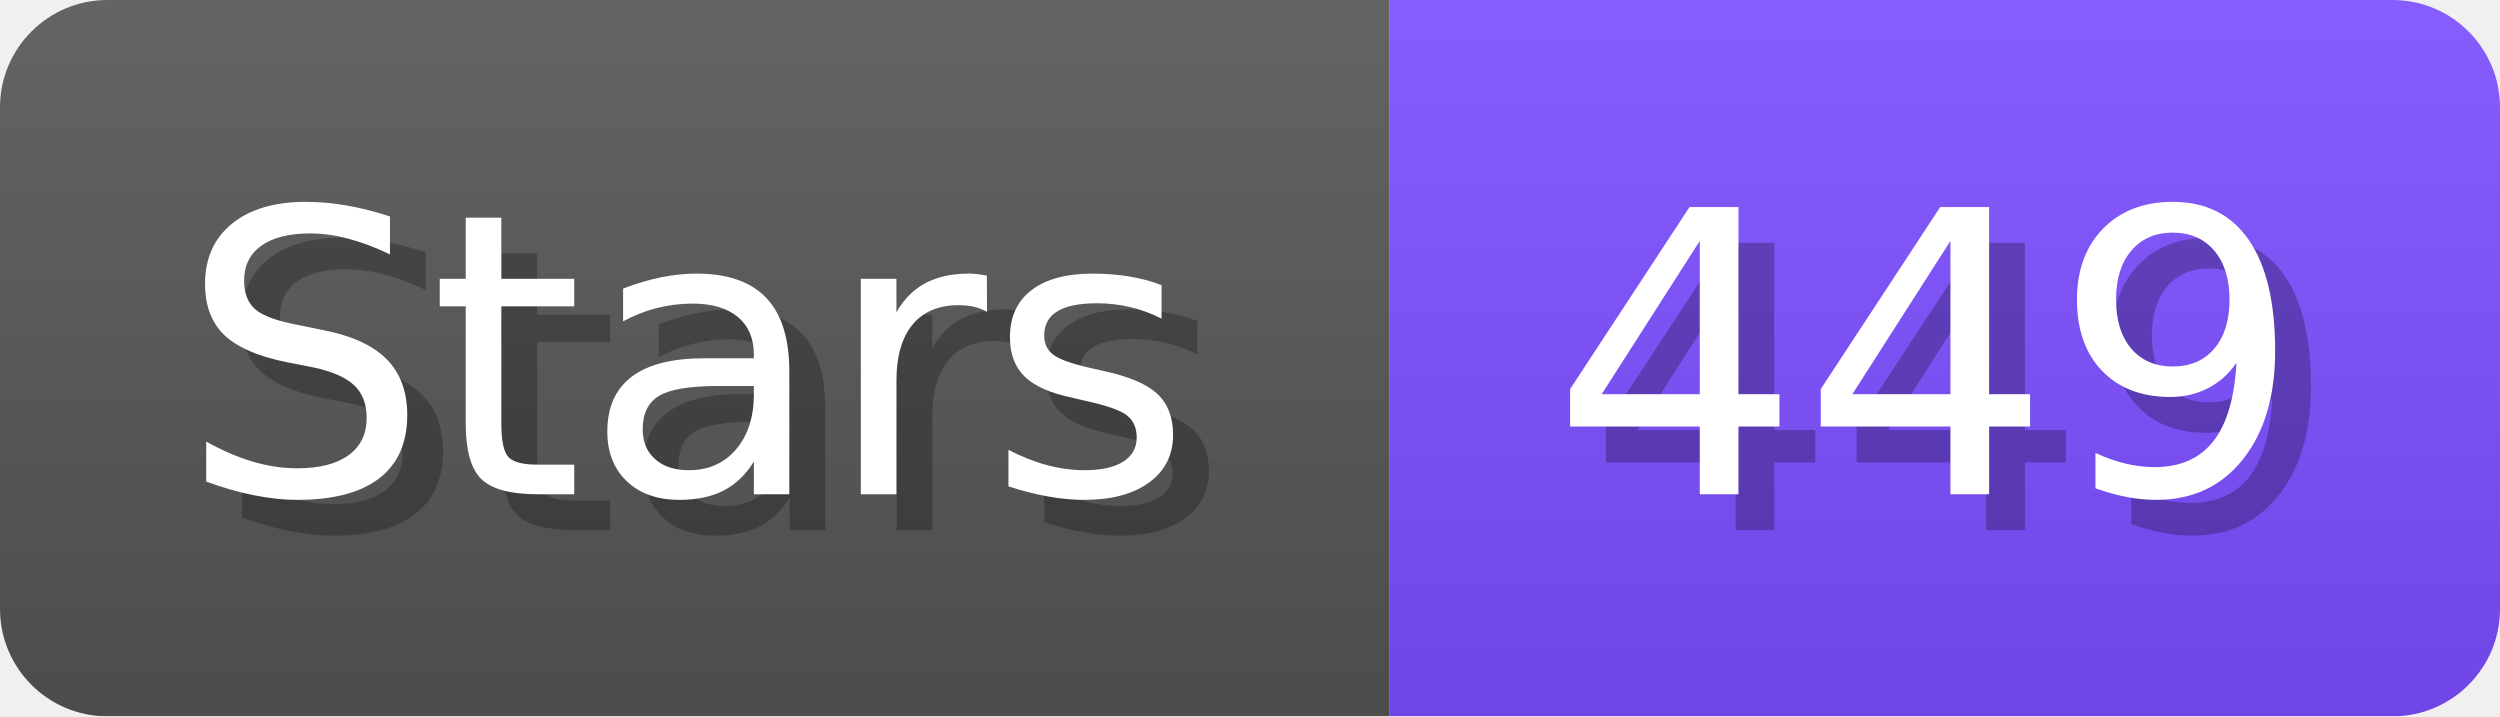
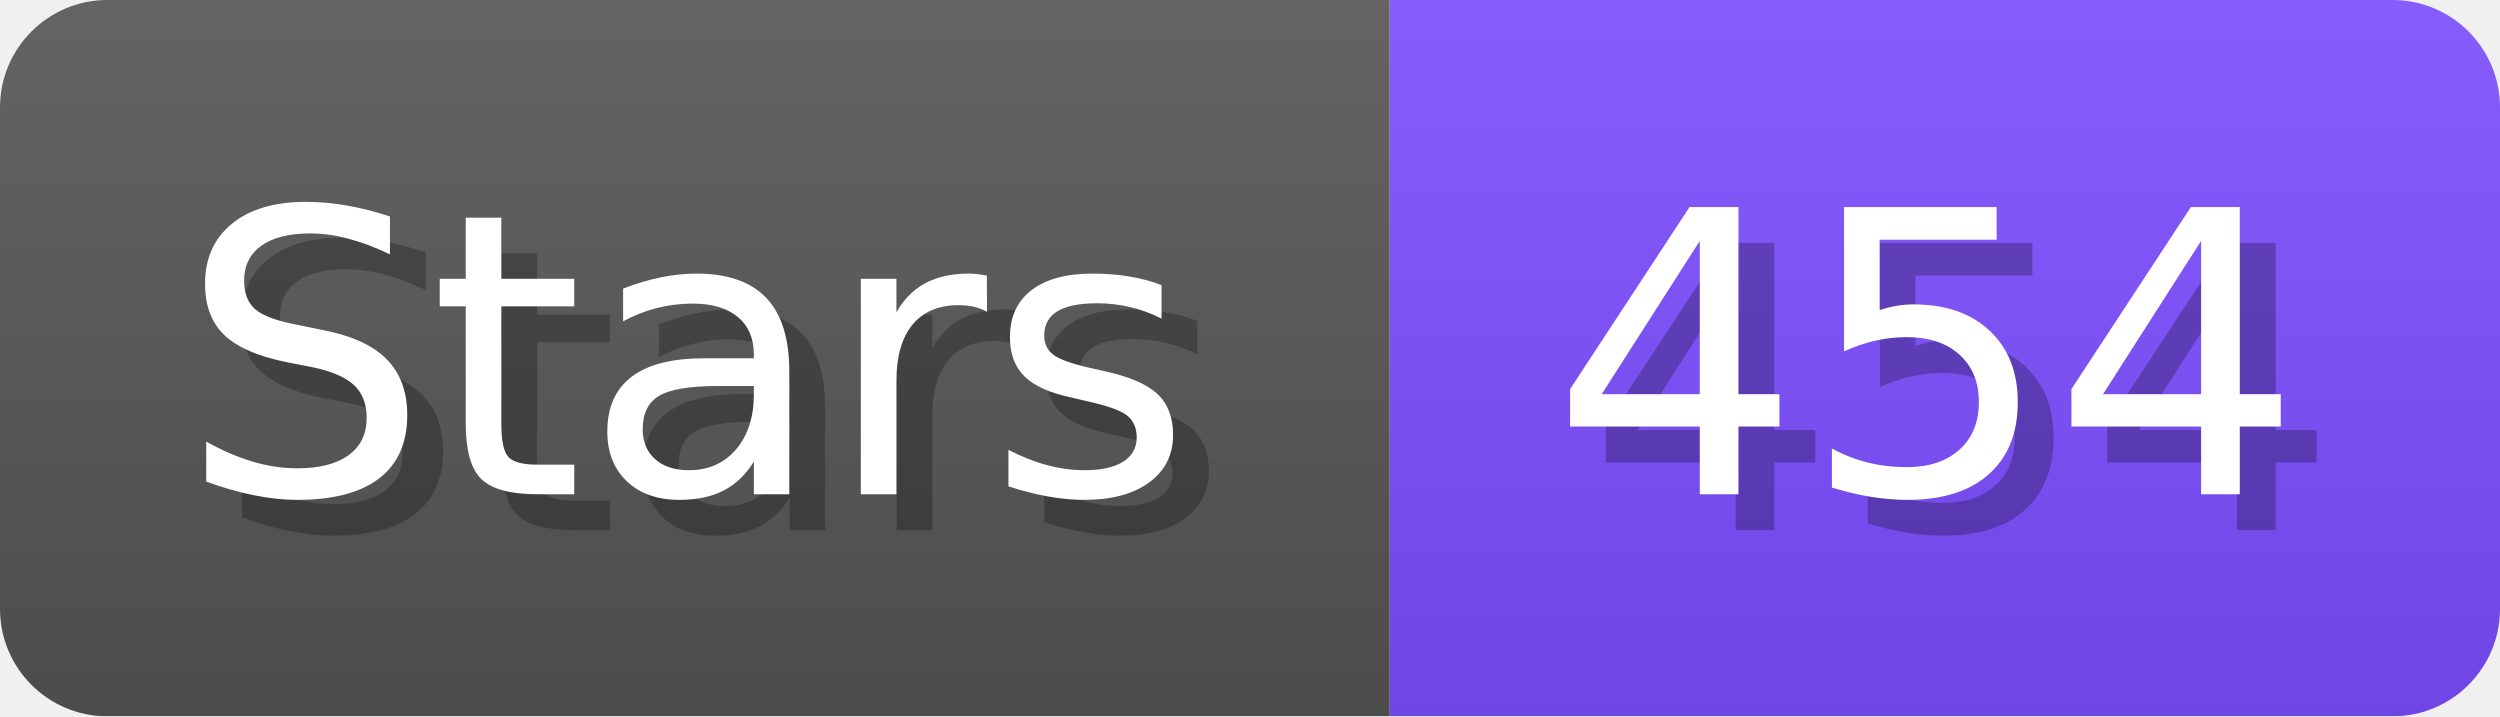
- <svg xmlns="http://www.w3.org/2000/svg" width="69.8" height="20" viewBox="0 0 698 200" role="img" aria-label="Stars: 449">
+ <svg xmlns="http://www.w3.org/2000/svg" width="69.8" height="20" viewBox="0 0 698 200" role="img" aria-label="Stars: 454">
  <linearGradient id="a" x2="0" y2="100%">
    <stop offset="0" stop-opacity=".1" stop-color="#EEE" />
    <stop offset="1" stop-opacity=".1" />
  </linearGradient>
  <mask id="m">
    <rect width="698" height="200" rx="30" fill="#FFF" />
  </mask>
  <g mask="url(#m)">
    <rect width="388" height="200" fill="#555" />
    <rect width="310" height="200" fill="#7C4DFF" x="388" />
    <rect width="698" height="200" fill="url(#a)" />
  </g>
  <g aria-hidden="true" fill="#fff" text-anchor="start" font-family="Verdana,DejaVu Sans,sans-serif" font-size="110">
    <text x="60" y="148" textLength="288" fill="#000" opacity="0.25">Stars</text>
    <text x="50" y="138" textLength="288">Stars</text>
-     <text x="443" y="148" textLength="210" fill="#000" opacity="0.25">449</text>
-     <text x="433" y="138" textLength="210">449</text>
+     <text x="443" y="148" textLength="210" fill="#000" opacity="0.25">454</text>
+     <text x="433" y="138" textLength="210">454</text>
  </g>
</svg>
